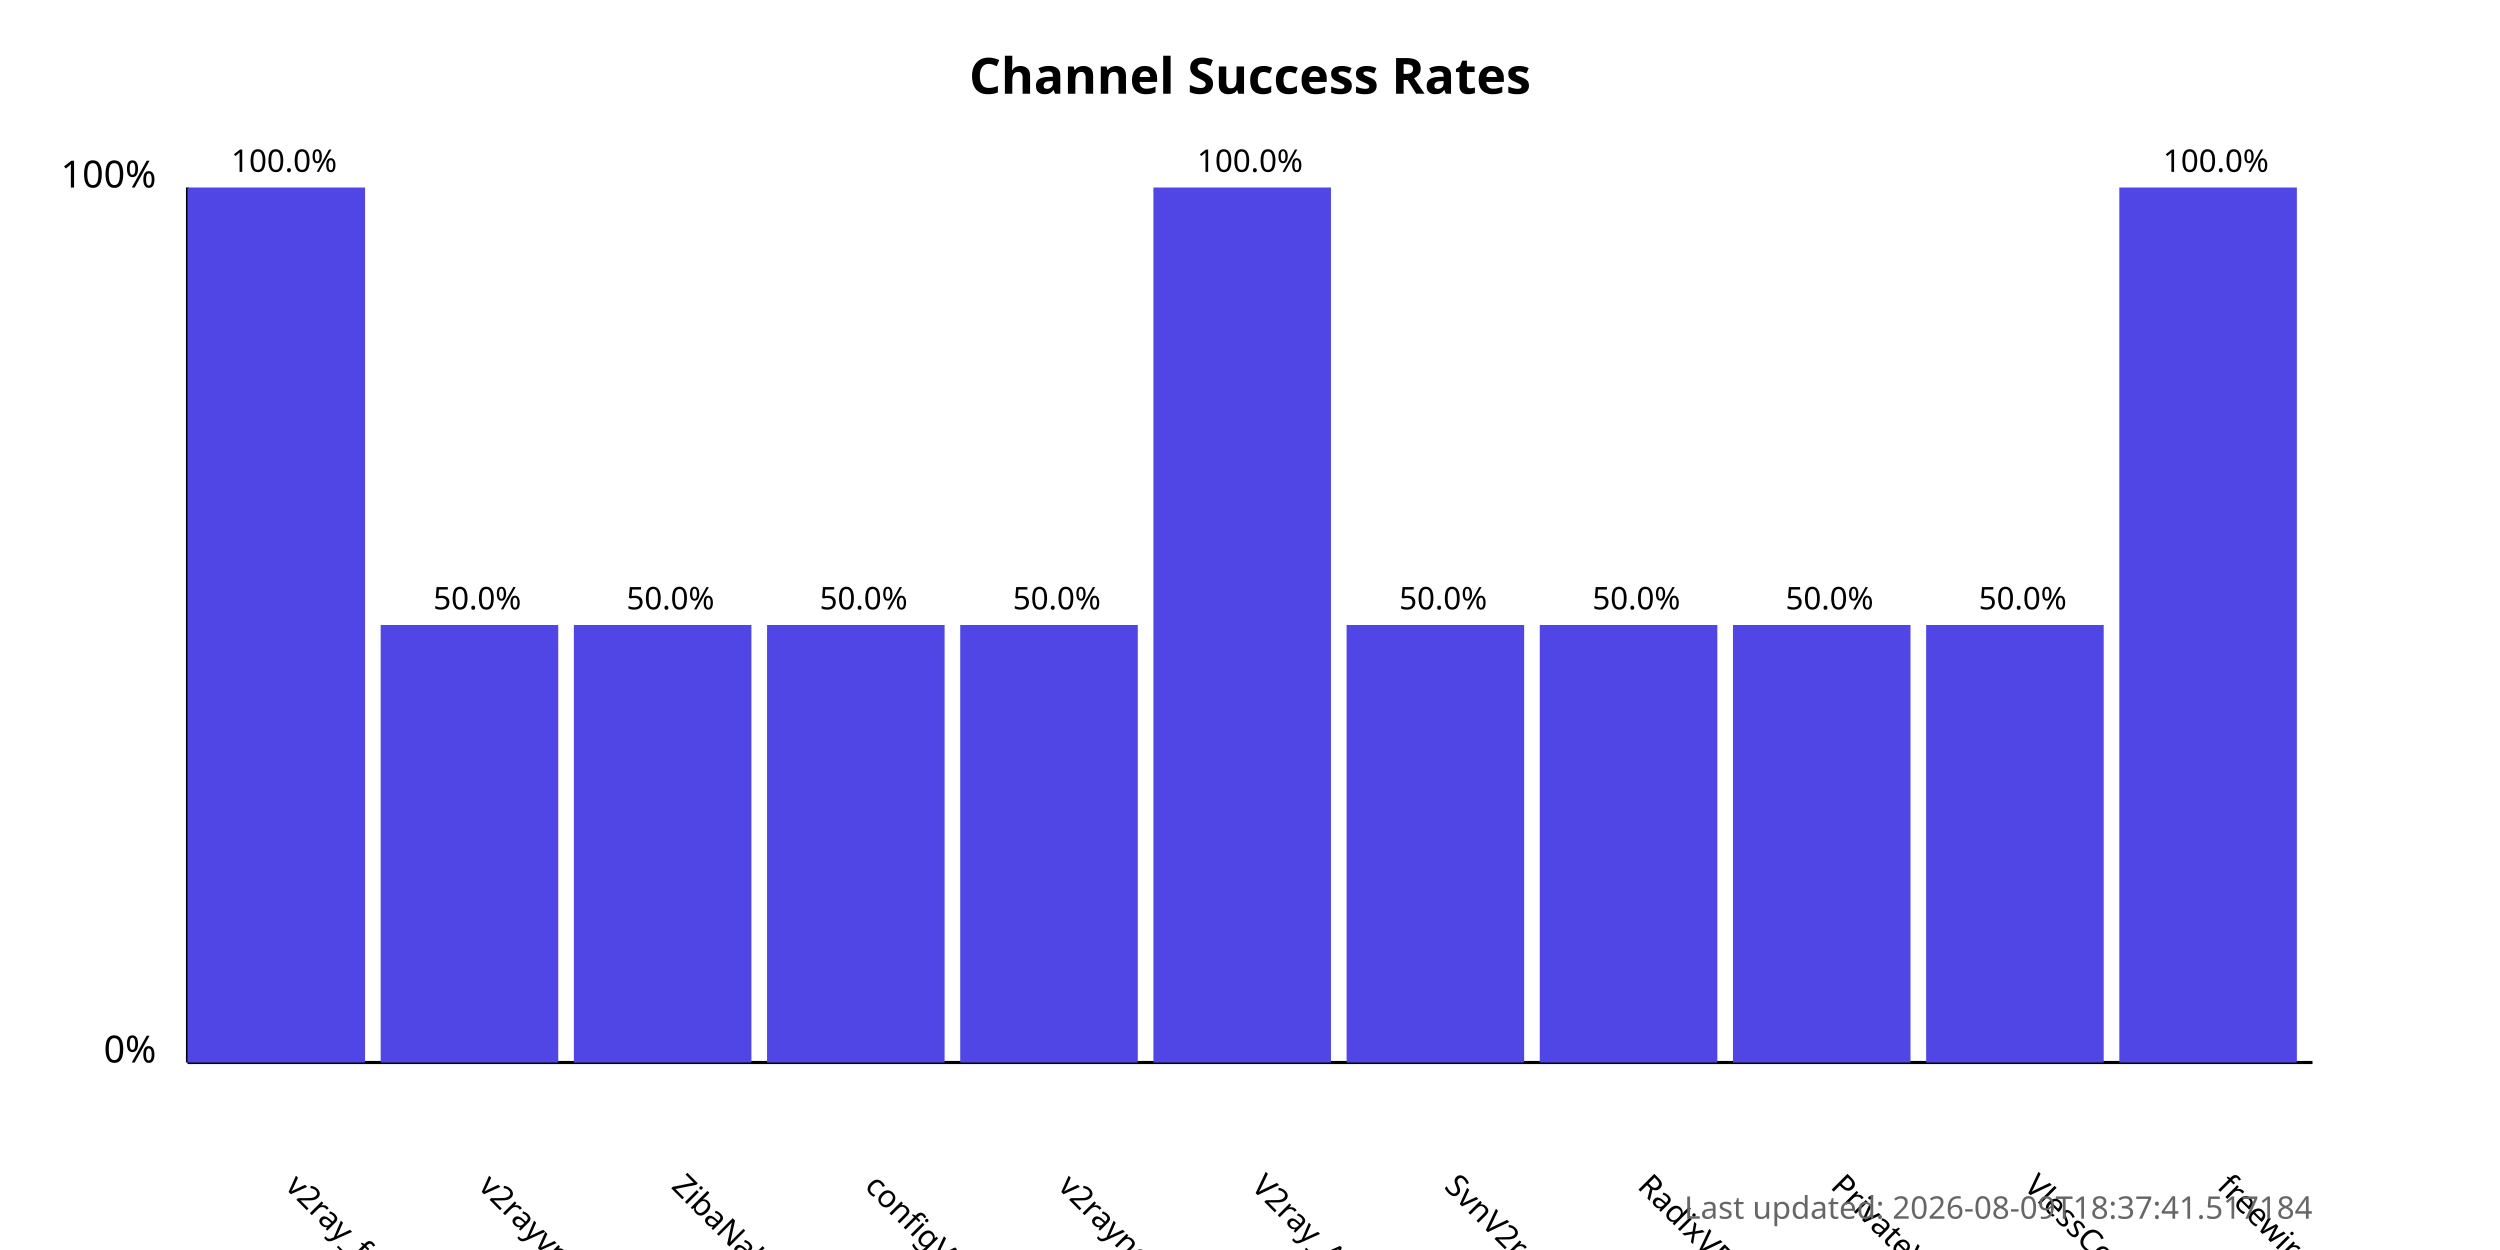
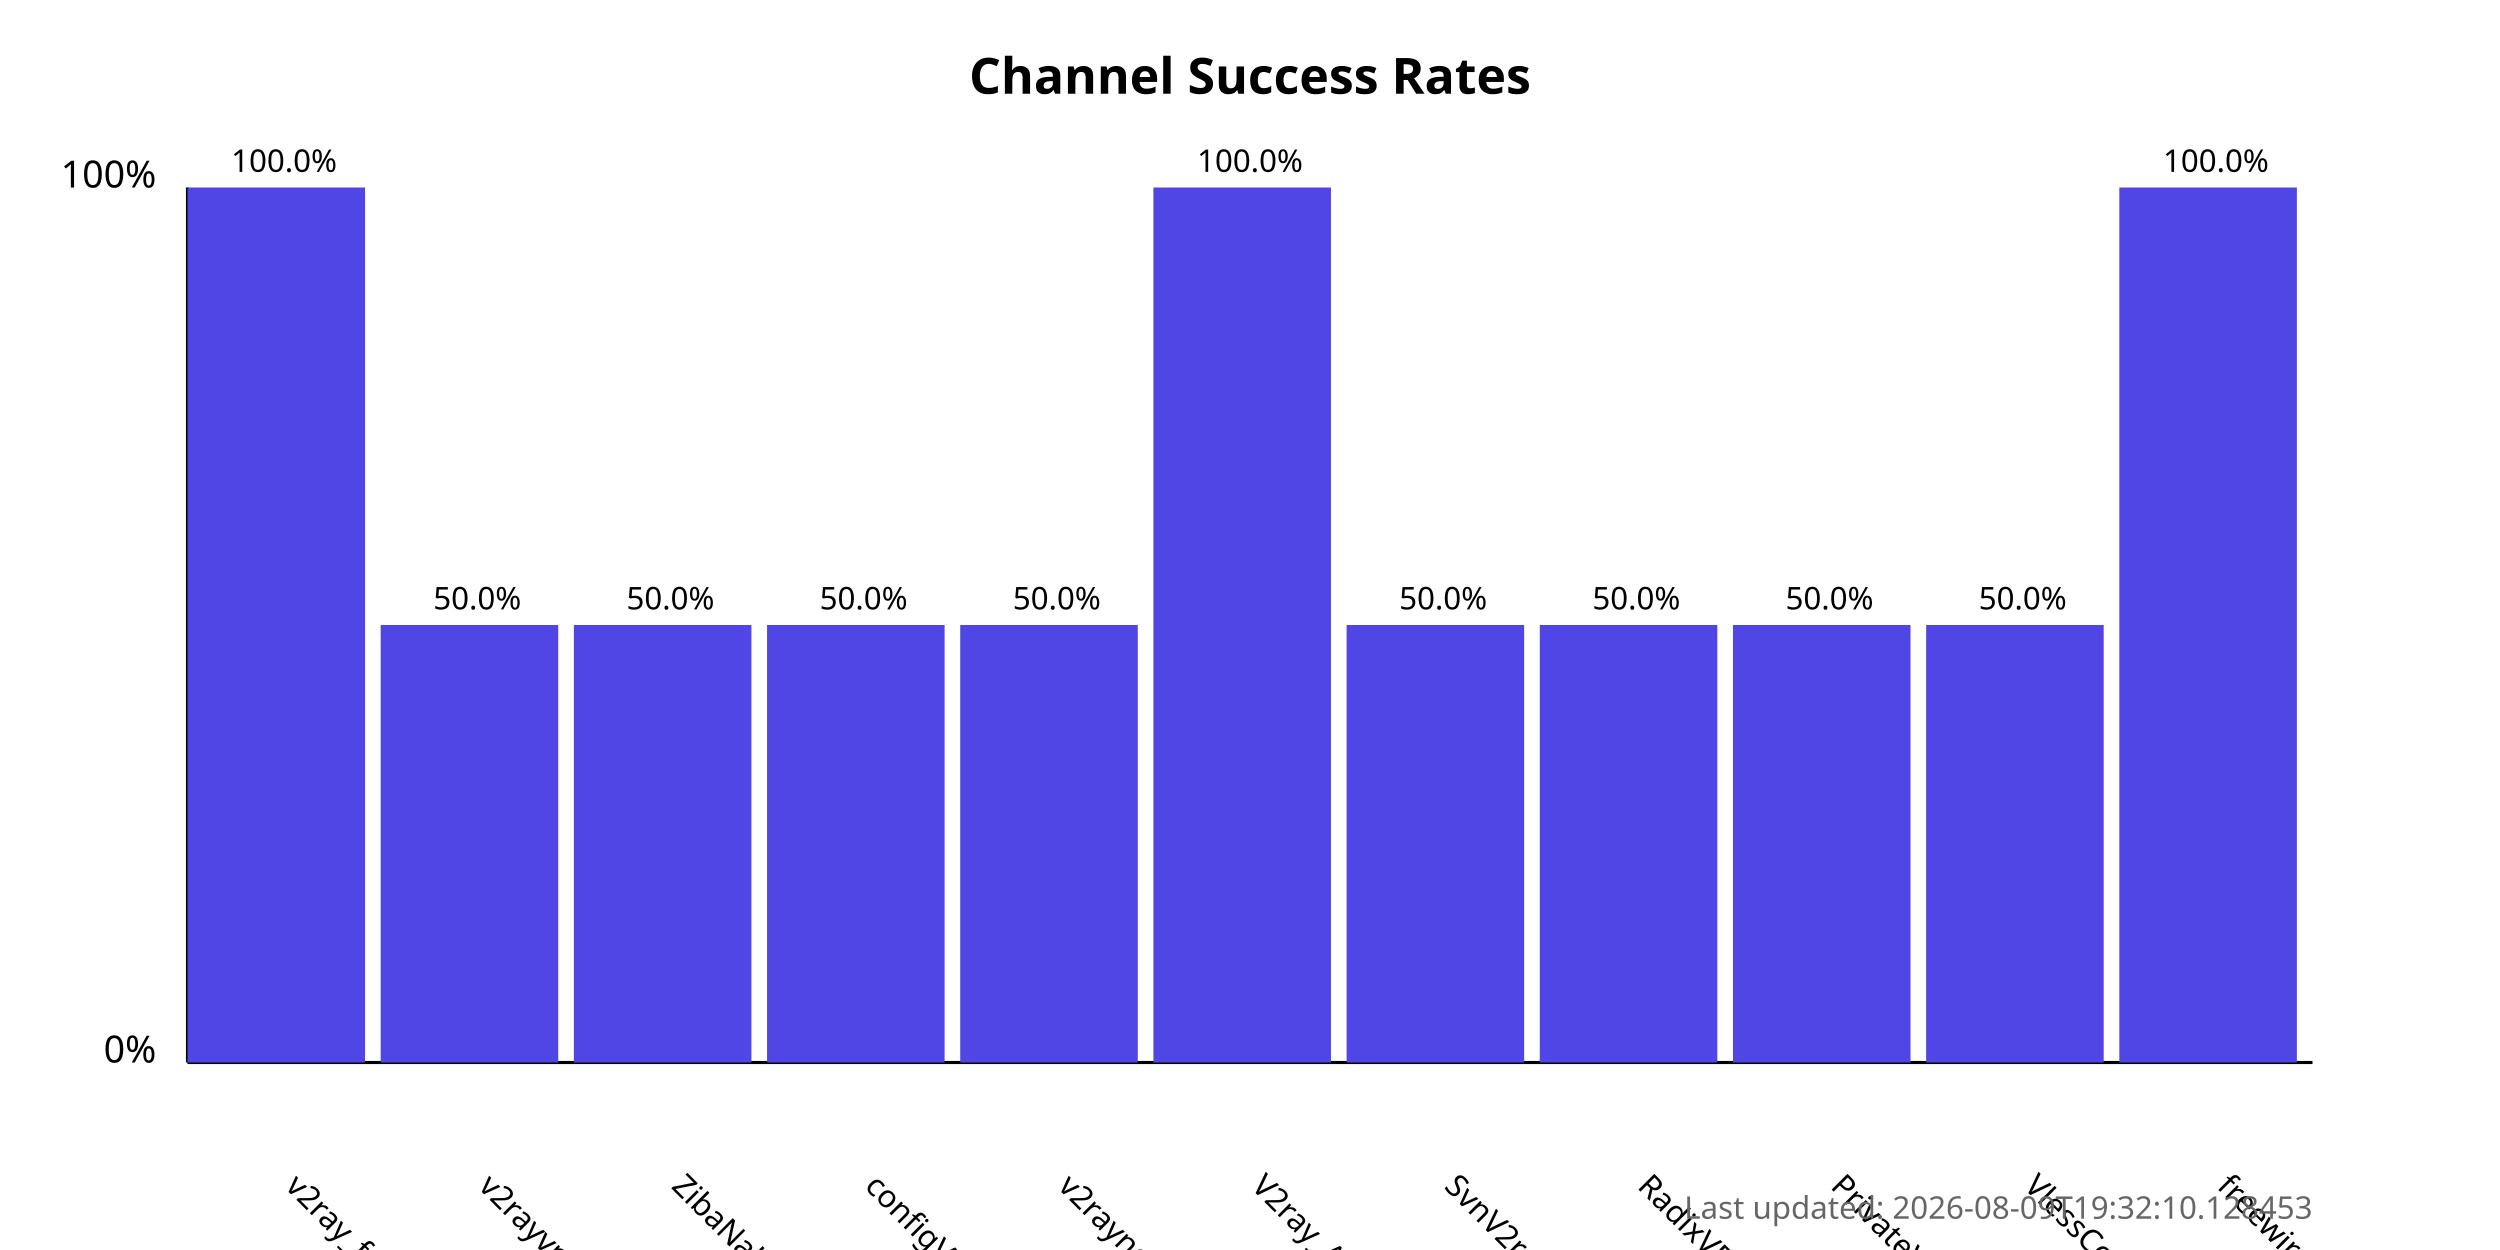
<svg xmlns="http://www.w3.org/2000/svg" width="800" height="400">
  <style>
            .chart-title { font: bold 16px sans-serif; }
            .axis-label { font: 12px sans-serif; }
            .tick-label { font: 10px sans-serif; }
            .bar { fill: #4f46e5; }
            .bar:hover { fill: #6366f1; }
            .timestamp { font: 10px sans-serif; fill: #666; }
        </style>
  <text x="400.0" y="30" text-anchor="middle" class="chart-title">
            Channel Success Rates
        </text>
  <line x1="60" y1="340" x2="60" y2="60" stroke="black" stroke-width="1" />
  <line x1="60" y1="340" x2="740" y2="340" stroke="black" stroke-width="1" />
  <text x="50" y="340" text-anchor="end" class="axis-label">0%</text>
  <text x="50" y="60" text-anchor="end" class="axis-label">100%</text>
  <g>
    <rect x="60" y="60.0" width="56.818" height="280.0" class="bar" />
    <text x="90.909" y="380" transform="rotate(45, 90.90909, 380)" text-anchor="start" class="tick-label">
                v2ray_free_conf
            </text>
    <text x="90.909" y="55.0" text-anchor="middle" class="tick-label">
                100.0%
            </text>
  </g>
  <g>
    <rect x="121.818" y="200.0" width="56.818" height="140.0" class="bar" />
    <text x="152.727" y="380" transform="rotate(45, 152.7273, 380)" text-anchor="start" class="tick-label">
                v2rayvpno
            </text>
    <text x="152.727" y="195.0" text-anchor="middle" class="tick-label">
                50.0%
            </text>
  </g>
  <g>
    <rect x="183.636" y="200.0" width="56.818" height="140.0" class="bar" />
    <text x="214.545" y="380" transform="rotate(45, 214.5455, 380)" text-anchor="start" class="tick-label">
                ZibaNabz
            </text>
    <text x="214.545" y="195.0" text-anchor="middle" class="tick-label">
                50.0%
            </text>
  </g>
  <g>
    <rect x="245.455" y="200.0" width="56.818" height="140.0" class="bar" />
    <text x="276.364" y="380" transform="rotate(45, 276.3636, 380)" text-anchor="start" class="tick-label">
                configV2rayForFree
            </text>
    <text x="276.364" y="195.0" text-anchor="middle" class="tick-label">
                50.0%
            </text>
  </g>
  <g>
    <rect x="307.273" y="200.0" width="56.818" height="140.0" class="bar" />
    <text x="338.182" y="380" transform="rotate(45, 338.1818, 380)" text-anchor="start" class="tick-label">
                v2rayngvpn
            </text>
    <text x="338.182" y="195.0" text-anchor="middle" class="tick-label">
                50.0%
            </text>
  </g>
  <g>
    <rect x="369.091" y="60.0" width="56.818" height="280.0" class="bar" />
    <text x="400.0" y="380" transform="rotate(45, 400.0, 380)" text-anchor="start" class="tick-label">
                V2ray_Alpha
            </text>
    <text x="400.0" y="55.0" text-anchor="middle" class="tick-label">
                100.0%
            </text>
  </g>
  <g>
    <rect x="430.909" y="200.0" width="56.818" height="140.0" class="bar" />
    <text x="461.818" y="380" transform="rotate(45, 461.8182, 380)" text-anchor="start" class="tick-label">
                SvnV2ray
            </text>
    <text x="461.818" y="195.0" text-anchor="middle" class="tick-label">
                50.0%
            </text>
  </g>
  <g>
    <rect x="492.727" y="200.0" width="56.818" height="140.0" class="bar" />
    <text x="523.636" y="380" transform="rotate(45, 523.6364, 380)" text-anchor="start" class="tick-label">
                RadixVPN
            </text>
    <text x="523.636" y="195.0" text-anchor="middle" class="tick-label">
                50.0%
            </text>
  </g>
  <g>
    <rect x="554.545" y="200.0" width="56.818" height="140.0" class="bar" />
    <text x="585.455" y="380" transform="rotate(45, 585.4545, 380)" text-anchor="start" class="tick-label">
                PrivateVPNs
            </text>
    <text x="585.455" y="195.0" text-anchor="middle" class="tick-label">
                50.0%
            </text>
  </g>
  <g>
    <rect x="616.364" y="200.0" width="56.818" height="140.0" class="bar" />
    <text x="647.273" y="380" transform="rotate(45, 647.2727, 380)" text-anchor="start" class="tick-label">
                VlessConfig
            </text>
    <text x="647.273" y="195.0" text-anchor="middle" class="tick-label">
                50.0%
            </text>
  </g>
  <g>
    <rect x="678.182" y="60.0" width="56.818" height="280.0" class="bar" />
    <text x="709.091" y="380" transform="rotate(45, 709.0909, 380)" text-anchor="start" class="tick-label">
                freewireguard
            </text>
    <text x="709.091" y="55.0" text-anchor="middle" class="tick-label">
                100.0%
            </text>
  </g>
  <text x="740" y="390" text-anchor="end" class="timestamp">
-             Last updated: 2026-08-09T18:37:41.517184
+             Last updated: 2026-08-09T19:32:10.128453
        </text>
</svg>
